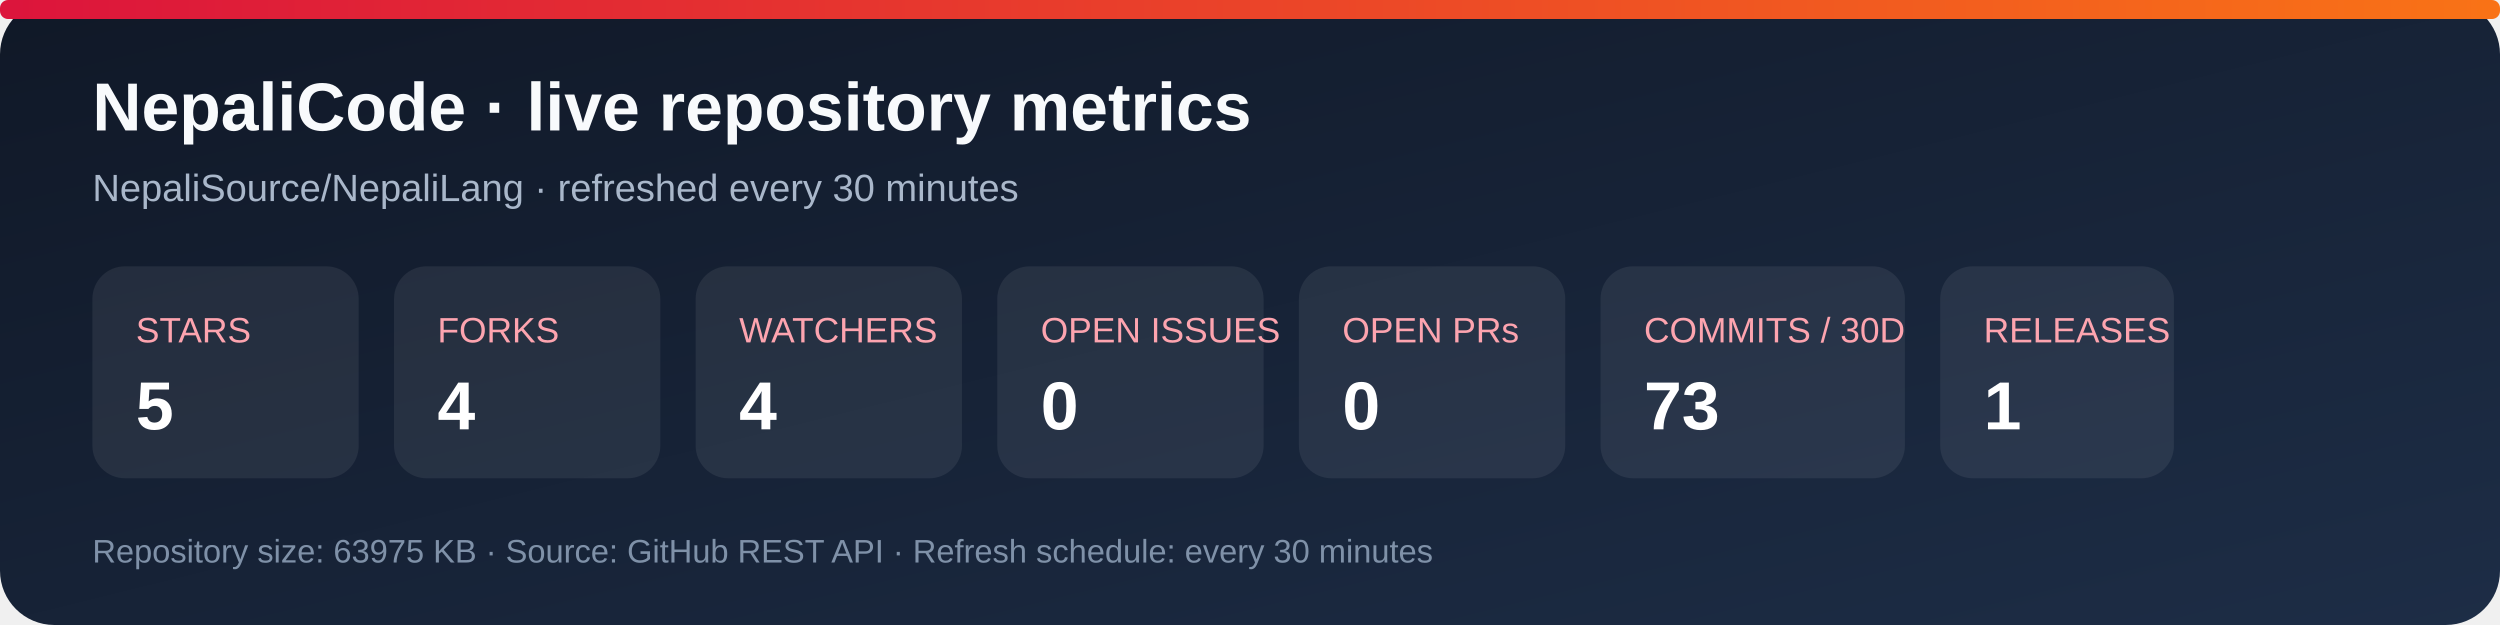
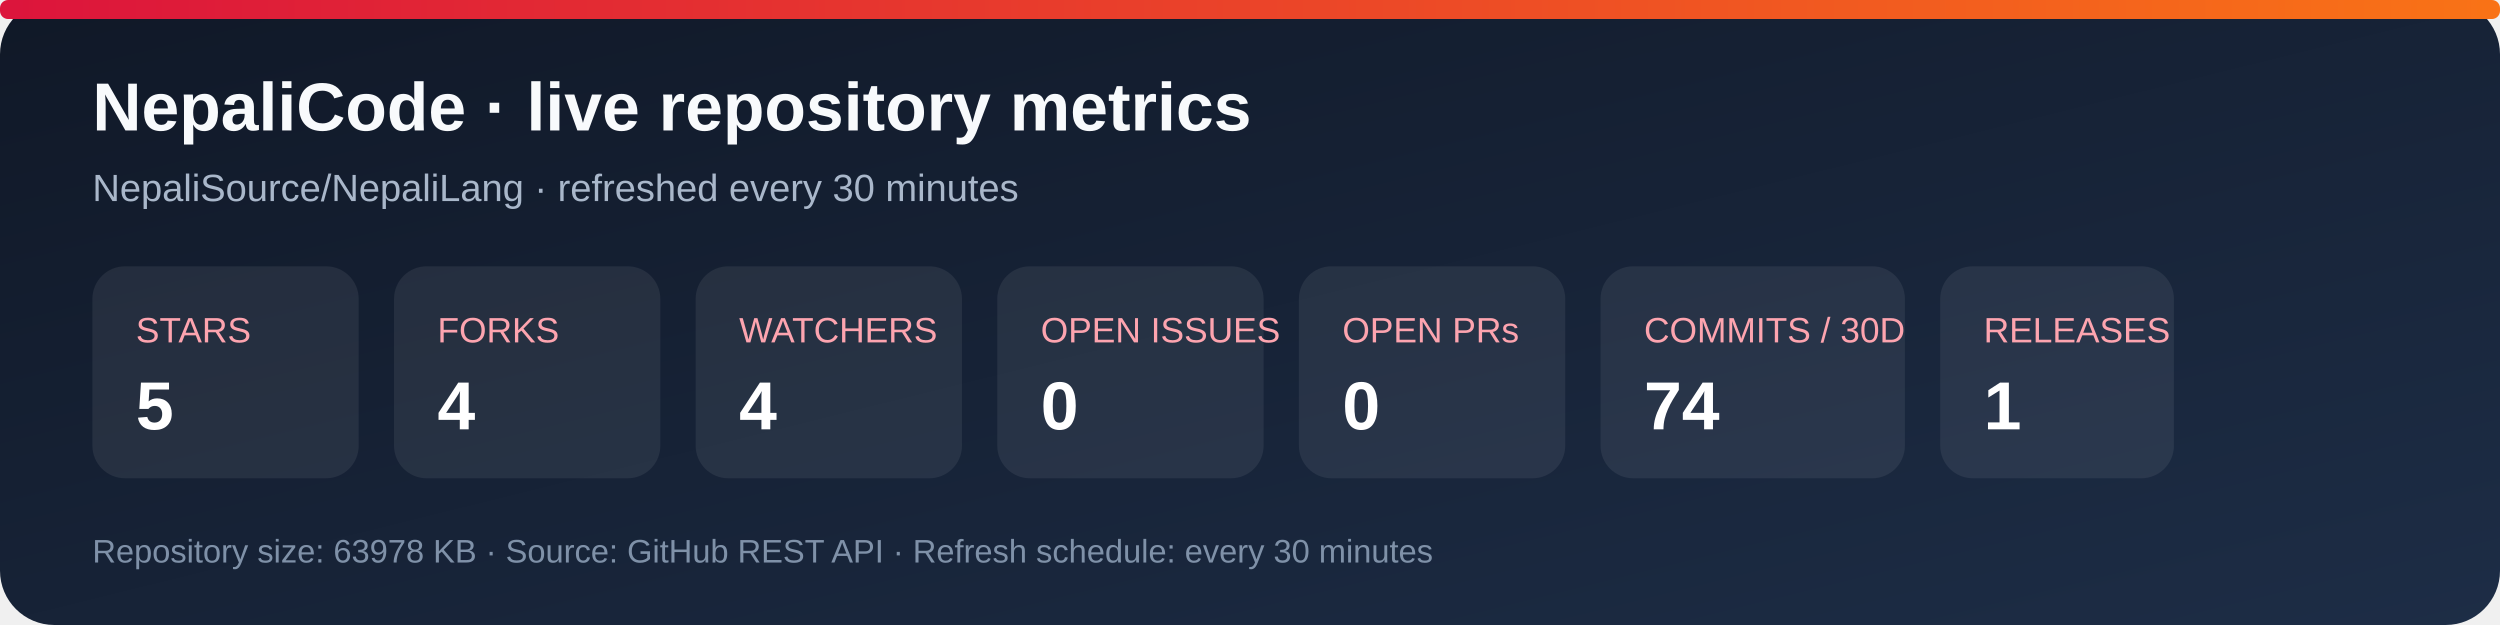
<svg xmlns="http://www.w3.org/2000/svg" width="920" height="230" viewBox="0 0 920 230" role="img" aria-labelledby="title desc">
  <defs>
    <linearGradient id="bg" x1="0" y1="0" x2="1" y2="1">
      <stop stop-color="#101827" />
      <stop offset="1" stop-color="#1d2d46" />
    </linearGradient>
    <linearGradient id="accent" x1="0" y1="0" x2="1" y2="0">
      <stop stop-color="#dc143c" />
      <stop offset="1" stop-color="#f97316" />
    </linearGradient>
  </defs>
  <rect width="920" height="230" rx="20" fill="url(#bg)" />
  <rect x="0" y="0" width="920" height="7" rx="3" fill="url(#accent)" />
  <text x="34" y="48" fill="#f8fafc" font-family="Arial, sans-serif" font-size="25" font-weight="700">NepaliCode · live repository metrics</text>
  <text x="34" y="74" fill="#a9b7ca" font-family="Arial, sans-serif" font-size="14">NepaliSource/NepaliLang · refreshed every 30 minutes</text>
  <g font-family="Arial, sans-serif">
    <rect x="34" y="98" width="98" height="78" rx="12" fill="#ffffff12" />
    <text x="50" y="126" fill="#fda4af" font-size="13">STARS</text>
    <text x="50" y="158" fill="#fff" font-size="25" font-weight="700">5</text>
    <rect x="145" y="98" width="98" height="78" rx="12" fill="#ffffff12" />
    <text x="161" y="126" fill="#fda4af" font-size="13">FORKS</text>
    <text x="161" y="158" fill="#fff" font-size="25" font-weight="700">4</text>
    <rect x="256" y="98" width="98" height="78" rx="12" fill="#ffffff12" />
    <text x="272" y="126" fill="#fda4af" font-size="13">WATCHERS</text>
    <text x="272" y="158" fill="#fff" font-size="25" font-weight="700">4</text>
    <rect x="367" y="98" width="98" height="78" rx="12" fill="#ffffff12" />
    <text x="383" y="126" fill="#fda4af" font-size="13">OPEN ISSUES</text>
    <text x="383" y="158" fill="#fff" font-size="25" font-weight="700">0</text>
    <rect x="478" y="98" width="98" height="78" rx="12" fill="#ffffff12" />
    <text x="494" y="126" fill="#fda4af" font-size="13">OPEN PRs</text>
    <text x="494" y="158" fill="#fff" font-size="25" font-weight="700">0</text>
    <rect x="589" y="98" width="112" height="78" rx="12" fill="#ffffff12" />
    <text x="605" y="126" fill="#fda4af" font-size="13">COMMITS / 30D</text>
-     <text x="605" y="158" fill="#fff" font-size="25" font-weight="700">73</text>
+     <text x="605" y="158" fill="#fff" font-size="25" font-weight="700">74</text>
    <rect x="714" y="98" width="86" height="78" rx="12" fill="#ffffff12" />
    <text x="730" y="126" fill="#fda4af" font-size="13">RELEASES</text>
    <text x="730" y="158" fill="#fff" font-size="25" font-weight="700">1</text>
  </g>
-   <text x="34" y="207" fill="#7f91a8" font-family="Arial, sans-serif" font-size="12">Repository size: 63975 KB · Source: GitHub REST API · Refresh schedule: every 30 minutes</text>
+   <text x="34" y="207" fill="#7f91a8" font-family="Arial, sans-serif" font-size="12">Repository size: 63978 KB · Source: GitHub REST API · Refresh schedule: every 30 minutes</text>
</svg>
